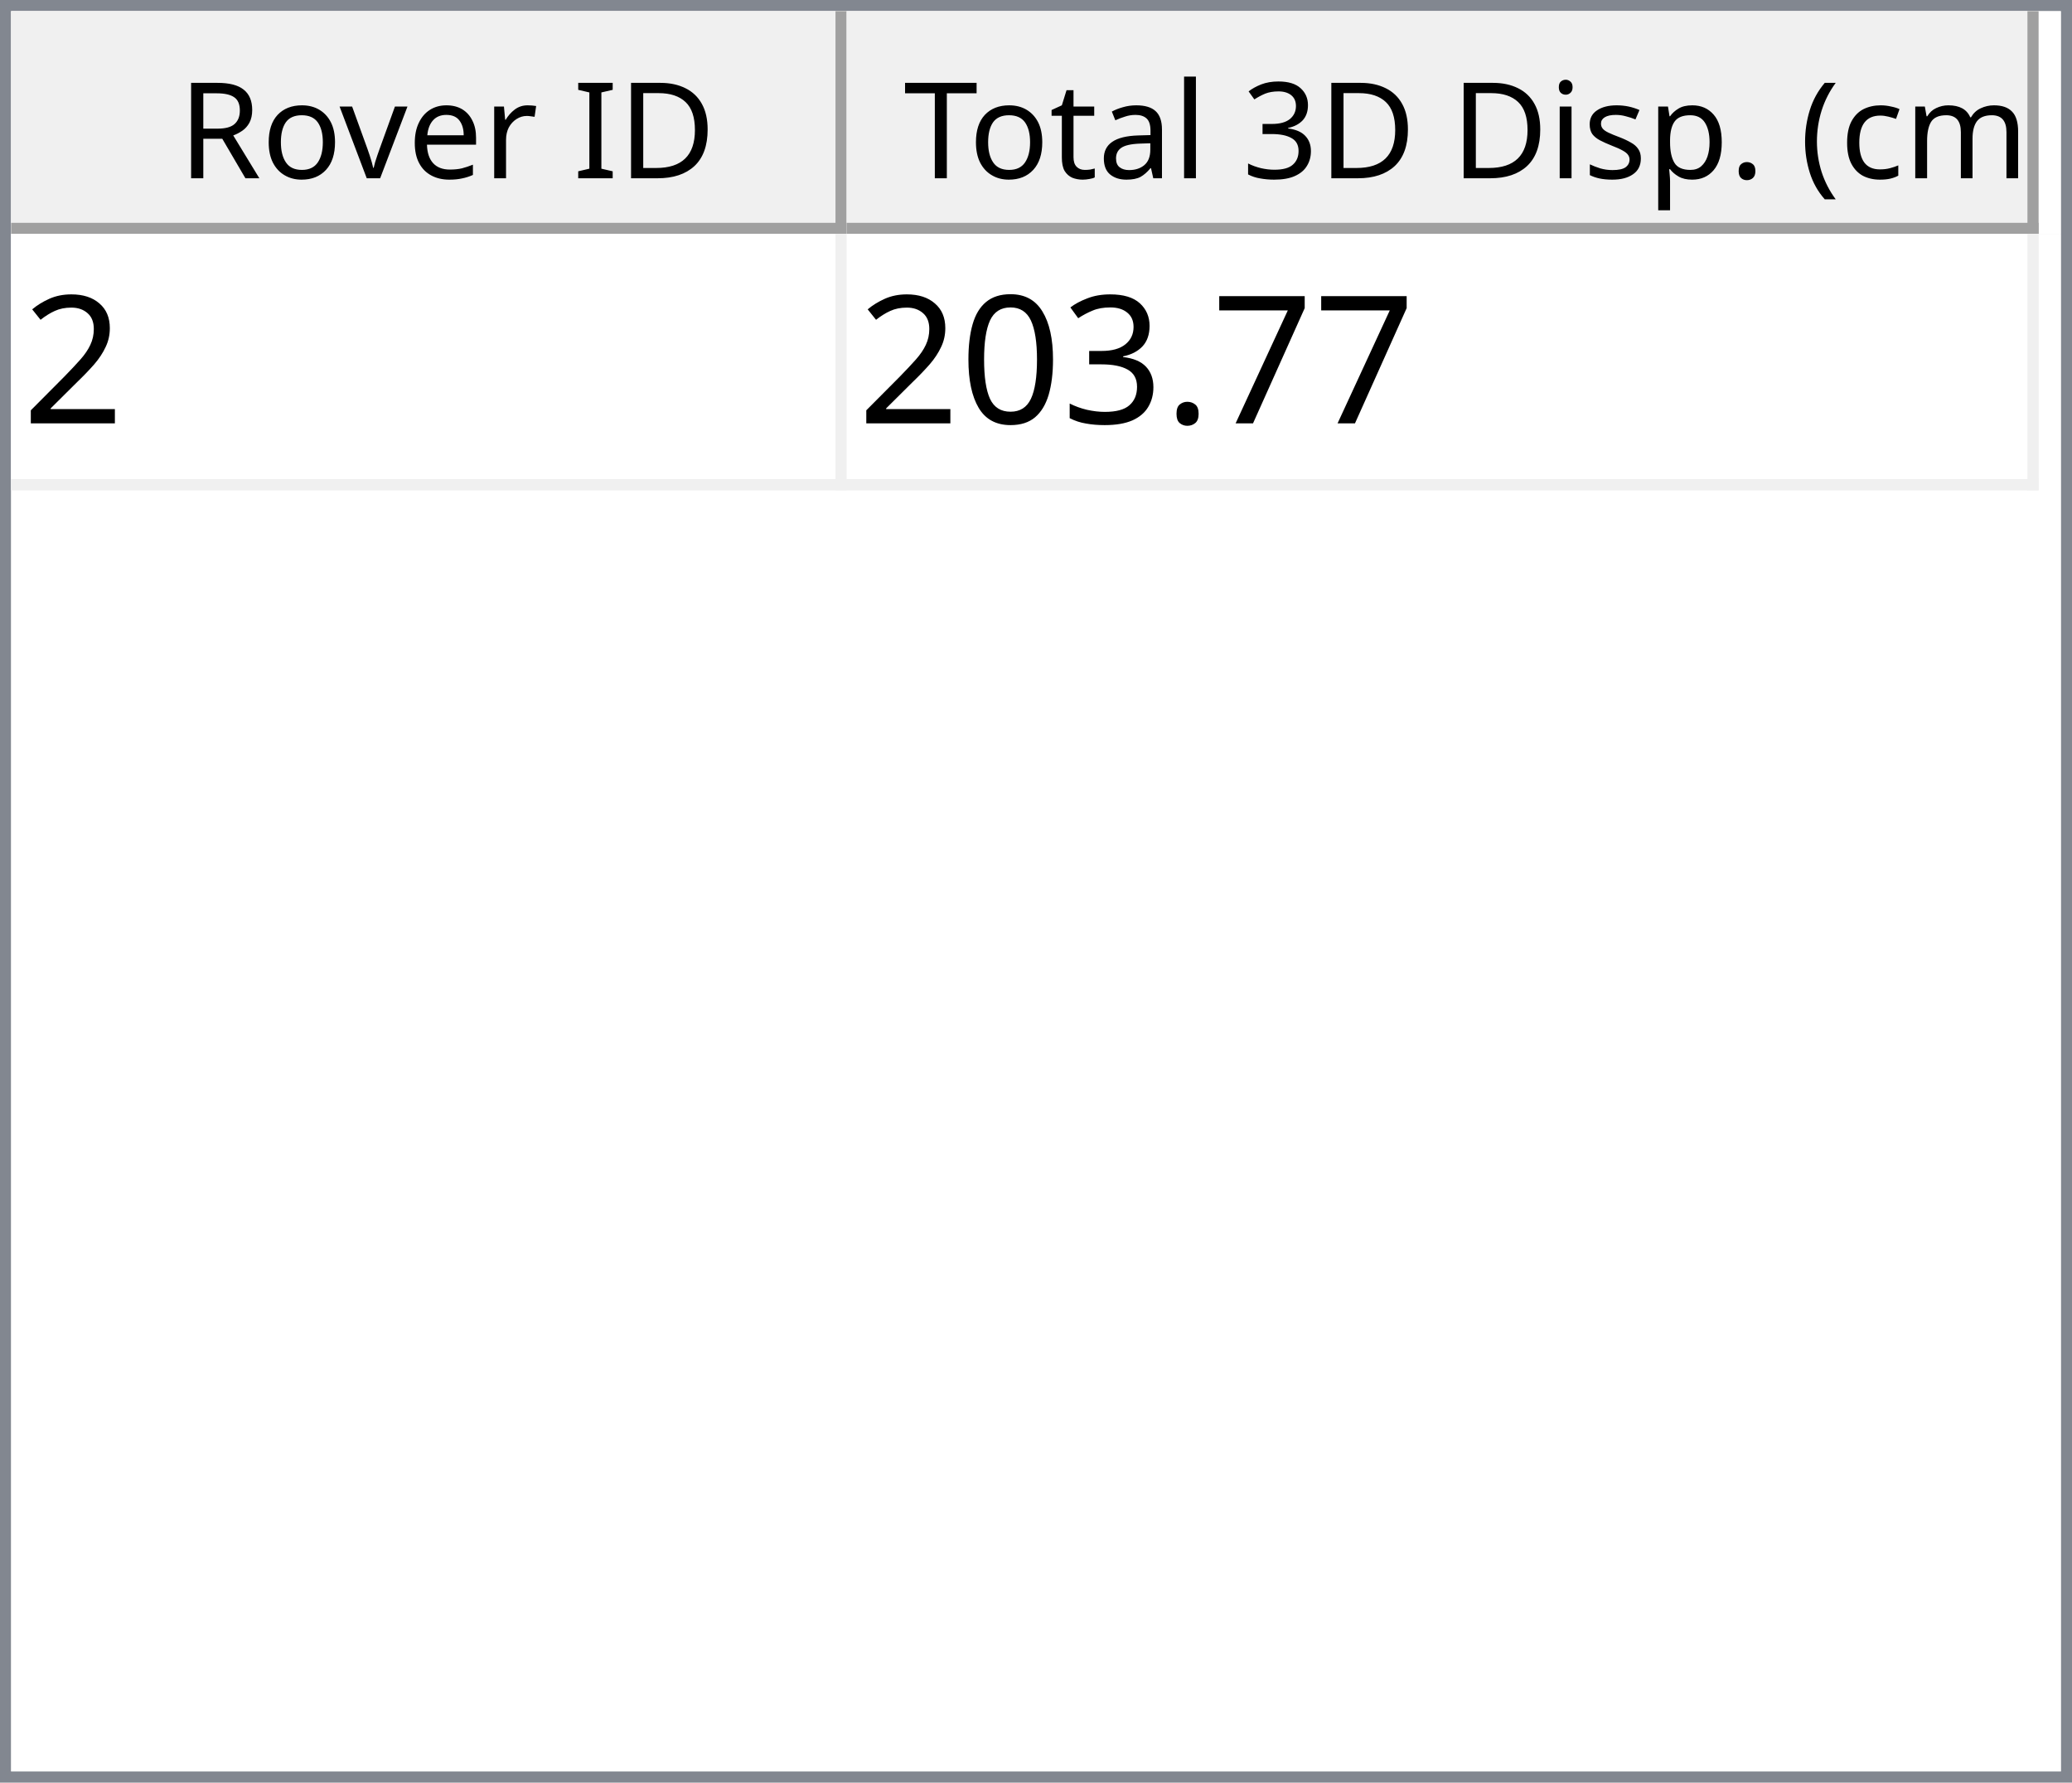
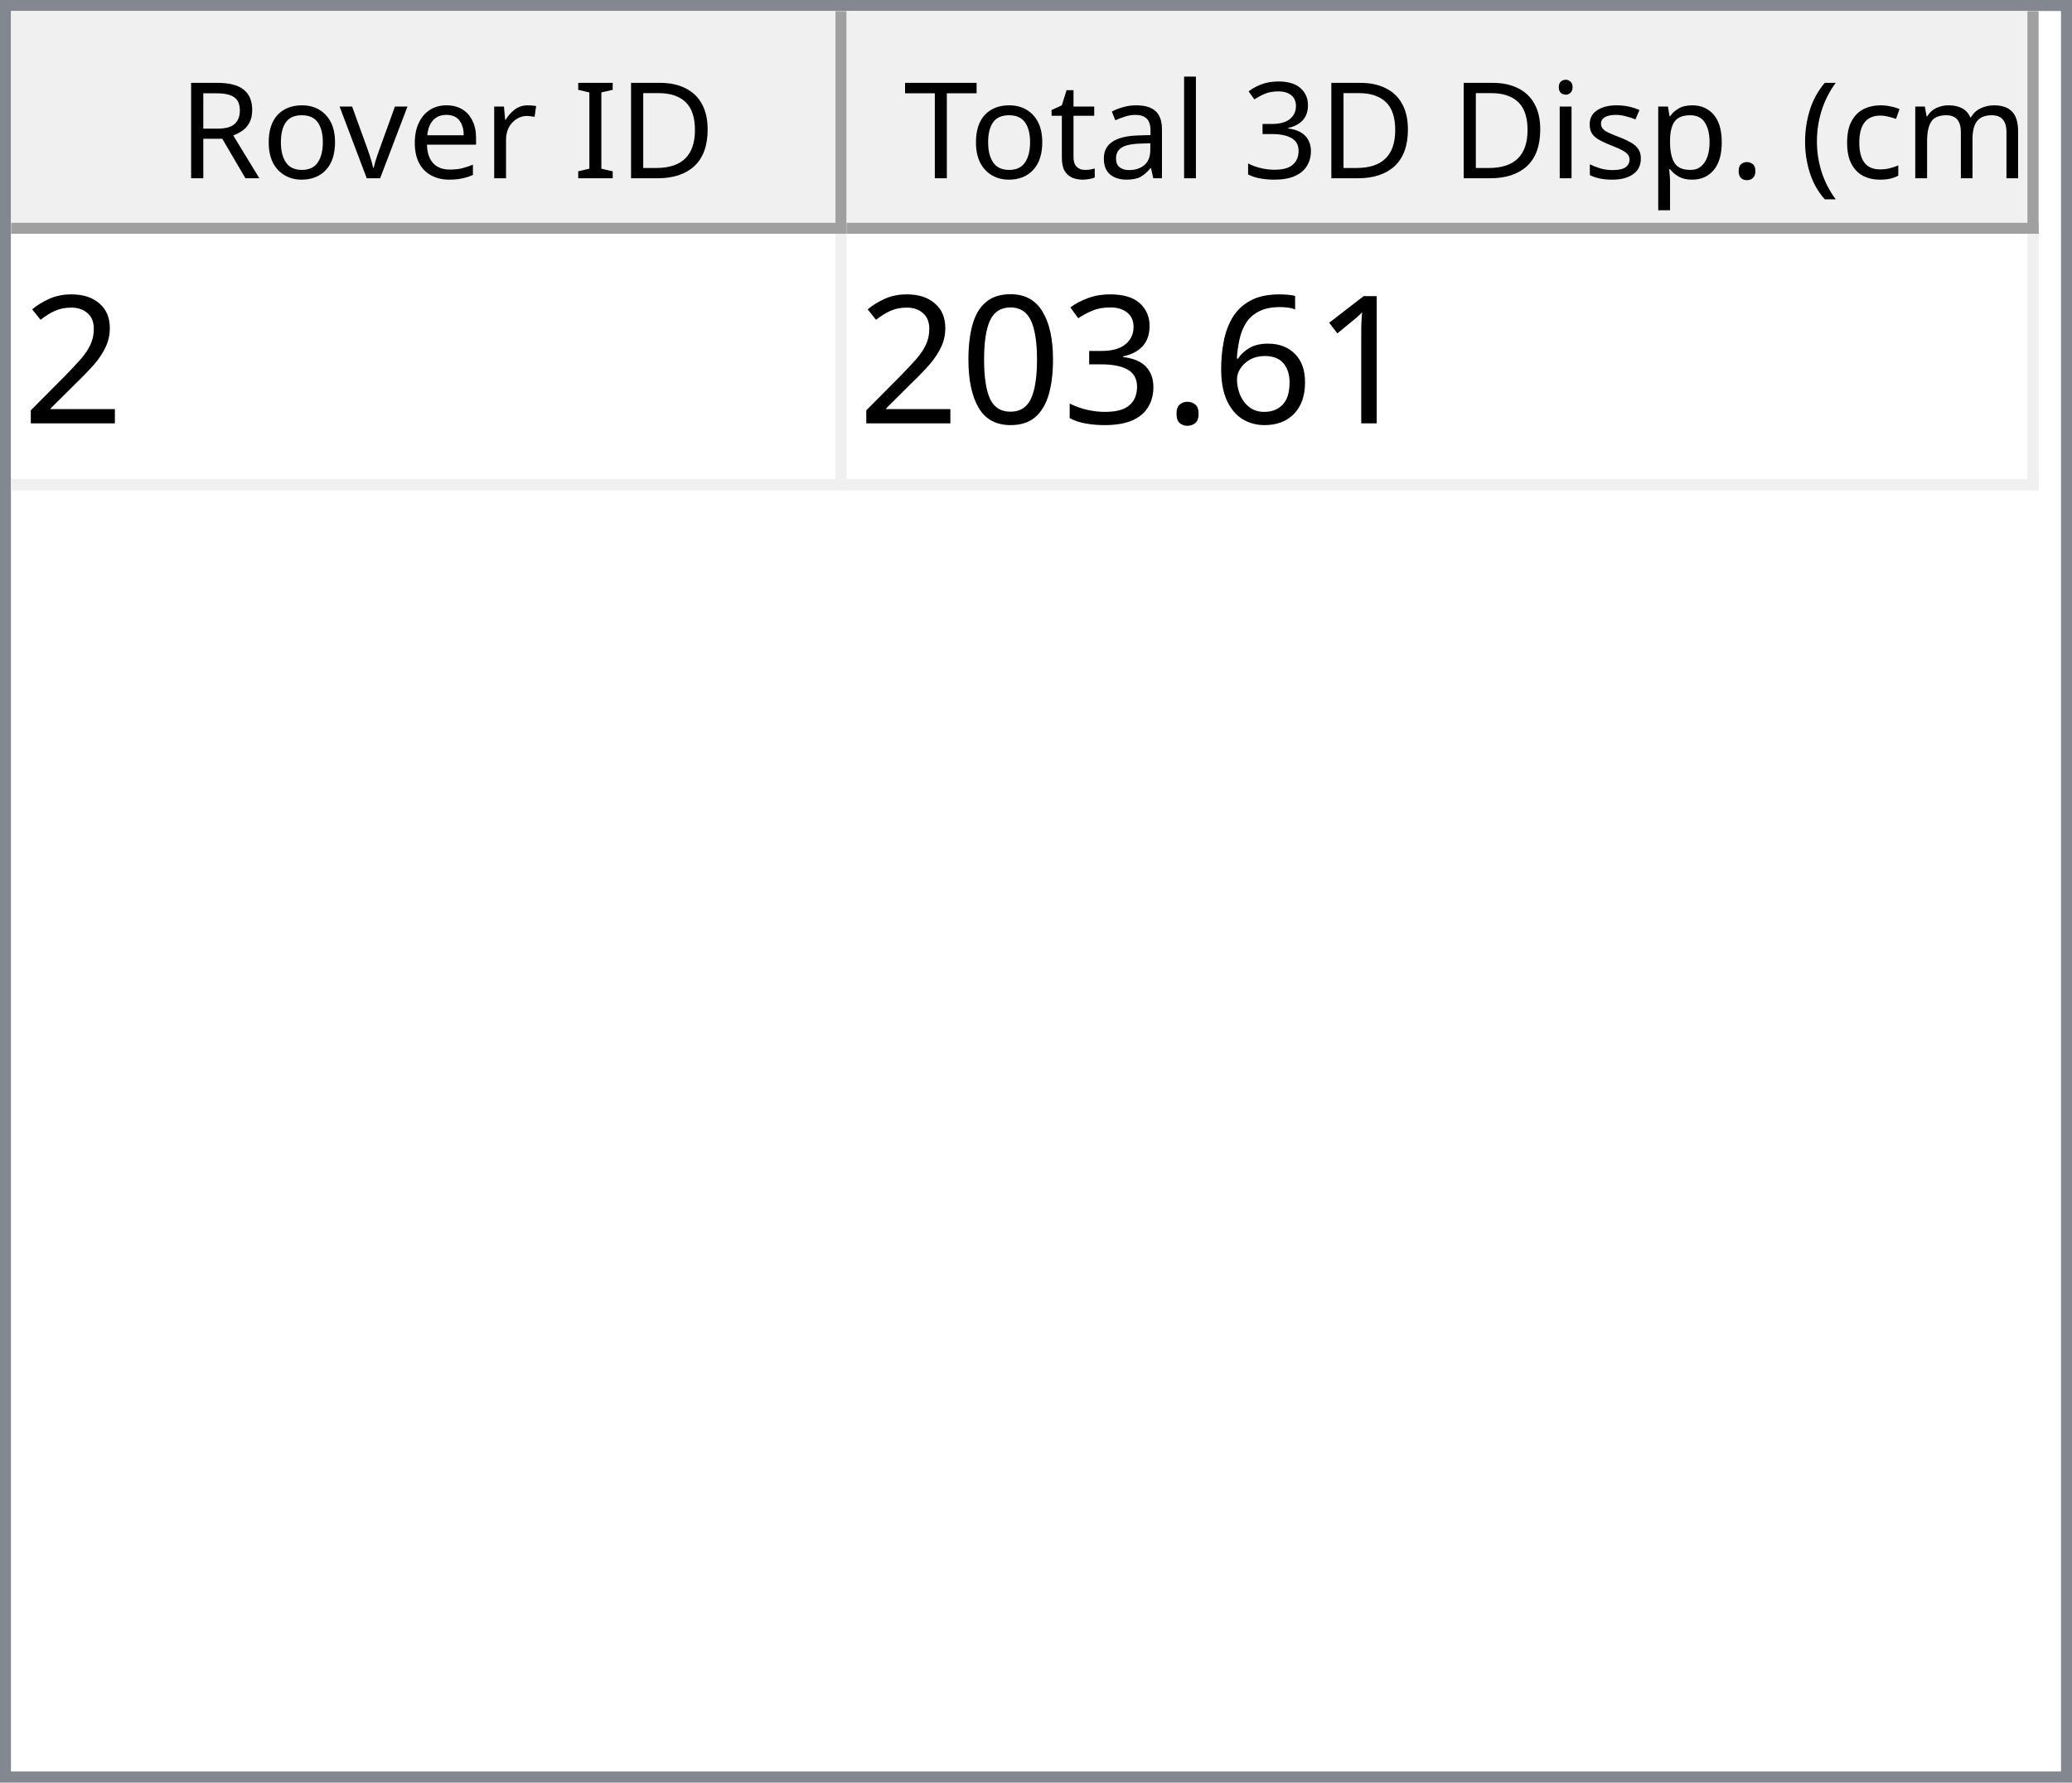
<svg xmlns="http://www.w3.org/2000/svg" style="fill-opacity:1; color-rendering:auto; color-interpolation:auto; text-rendering:auto; stroke:black; stroke-linecap:square; stroke-miterlimit:10; shape-rendering:auto; stroke-opacity:1; fill:black; stroke-dasharray:none; font-weight:normal; stroke-width:1; font-family:'Dialog'; font-style:normal; stroke-linejoin:miter; font-size:12px; stroke-dashoffset:0; image-rendering:auto;" width="186" height="160">
  <defs id="genericDefs" />
  <g>
    <defs id="defs1">
      <clipPath clipPathUnits="userSpaceOnUse" id="clipPath1">
        <path d="M0 0 L186 0 L186 160 L0 160 L0 0 Z" />
      </clipPath>
      <clipPath clipPathUnits="userSpaceOnUse" id="clipPath2">
        <path d="M0 0 L0 160 L186 160 L186 0 Z" />
      </clipPath>
      <clipPath clipPathUnits="userSpaceOnUse" id="clipPath3">
        <path d="M0 0 L0 20 L184 20 L184 0 Z" />
      </clipPath>
      <clipPath clipPathUnits="userSpaceOnUse" id="clipPath4">
        <path d="M0 0 L0 20 L75 20 L75 0 Z" />
      </clipPath>
      <clipPath clipPathUnits="userSpaceOnUse" id="clipPath5">
        <path d="M1 1 L1 19 L74 19 L74 1 Z" />
      </clipPath>
      <clipPath clipPathUnits="userSpaceOnUse" id="clipPath6">
        <path d="M0 0 L0 18 L73 18 L73 0 Z" />
      </clipPath>
      <clipPath clipPathUnits="userSpaceOnUse" id="clipPath7">
        <path d="M-0.5 -0.5 L-0.5 19.5 L74.5 19.5 L74.5 -0.5 Z" />
      </clipPath>
      <clipPath clipPathUnits="userSpaceOnUse" id="clipPath8">
        <path d="M0 0 L0 20 L107 20 L107 0 Z" />
      </clipPath>
      <clipPath clipPathUnits="userSpaceOnUse" id="clipPath9">
        <path d="M1 1 L1 19 L106 19 L106 1 Z" />
      </clipPath>
      <clipPath clipPathUnits="userSpaceOnUse" id="clipPath10">
        <path d="M0 0 L0 18 L105 18 L105 0 Z" />
      </clipPath>
      <clipPath clipPathUnits="userSpaceOnUse" id="clipPath11">
        <path d="M-0.5 -0.5 L-0.5 19.5 L106.5 19.5 L106.5 -0.5 Z" />
      </clipPath>
      <clipPath clipPathUnits="userSpaceOnUse" id="clipPath12">
        <path d="M0 0 L0 138 L184 138 L184 0 Z" />
      </clipPath>
      <clipPath clipPathUnits="userSpaceOnUse" id="clipPath13">
        <path d="M0 0 L0 23 L182 23 L182 0 Z" />
      </clipPath>
      <clipPath clipPathUnits="userSpaceOnUse" id="clipPath14">
        <path d="M-0.5 -0.5 L-0.5 22.5 L181.5 22.5 L181.5 -0.5 Z" />
      </clipPath>
      <clipPath clipPathUnits="userSpaceOnUse" id="clipPath15">
        <path d="M0 0 L0 22 L74 22 L74 0 Z" />
      </clipPath>
      <clipPath clipPathUnits="userSpaceOnUse" id="clipPath16">
        <path d="M0 0 L0 22 L106 22 L106 0 Z" />
      </clipPath>
      <font horiz-adv-x="64.551" id="font1">
        <font-face ascent="107.91" descent="25.098" units-per-em="100" style="font-style:normal; font-family:Segoe UI; font-weight:normal;" />
        <missing-glyph horiz-adv-x="64.551" d="M8.109 0 L8.109 68.266 L56.453 68.266 L56.453 0 L8.109 0 ZM15.328 7.234 L49.219 7.234 L49.219 61.031 L15.328 61.031 L15.328 7.234 Z" />
        <glyph unicode="D" horiz-adv-x="70.117" d="M9.188 0 L9.188 70.016 L28.516 70.016 Q65.531 70.016 65.531 35.891 Q65.531 19.672 55.25 9.836 Q44.969 0 27.734 0 L9.188 0 ZM17.391 62.594 L17.391 7.422 L27.828 7.422 Q41.609 7.422 49.273 14.797 Q56.938 22.172 56.938 35.688 Q56.938 62.594 28.328 62.594 L17.391 62.594 Z" />
        <glyph unicode="I" horiz-adv-x="26.611" d="M17.391 0 L9.188 0 L9.188 70.016 L17.391 70.016 L17.391 0 Z" />
        <glyph unicode=" " horiz-adv-x="27.393" d="" />
        <glyph unicode="r" horiz-adv-x="34.766" d="M34.188 41.891 Q32.078 43.5 28.125 43.5 Q23 43.5 19.555 38.672 Q16.109 33.844 16.109 25.484 L16.109 0 L8.109 0 L8.109 50 L16.109 50 L16.109 39.703 L16.312 39.703 Q18.016 44.969 21.531 47.922 Q25.047 50.875 29.391 50.875 Q32.516 50.875 34.188 50.203 L34.188 41.891 Z" />
        <glyph unicode="e" horiz-adv-x="52.295" d="M48.297 23 L12.984 23 Q13.188 14.656 17.484 10.109 Q21.781 5.562 29.297 5.562 Q37.75 5.562 44.828 11.141 L44.828 3.609 Q38.234 -1.172 27.391 -1.172 Q16.797 -1.172 10.742 5.641 Q4.688 12.453 4.688 24.812 Q4.688 36.469 11.305 43.82 Q17.922 51.172 27.734 51.172 Q37.547 51.172 42.922 44.828 Q48.297 38.484 48.297 27.203 L48.297 23 ZM40.094 29.781 Q40.047 36.719 36.75 40.578 Q33.453 44.438 27.594 44.438 Q21.922 44.438 17.969 40.383 Q14.016 36.328 13.094 29.781 L40.094 29.781 Z" />
        <glyph unicode="v" horiz-adv-x="47.9" d="M47.406 50 L27.484 0 L19.625 0 L0.688 50 L9.469 50 L22.172 13.672 Q23.578 9.672 23.922 6.688 L24.125 6.688 Q24.609 10.453 25.688 13.484 L38.969 50 L47.406 50 Z" />
        <glyph unicode="o" horiz-adv-x="58.594" d="M29 -1.172 Q17.922 -1.172 11.305 5.836 Q4.688 12.844 4.688 24.422 Q4.688 37.016 11.57 44.094 Q18.453 51.172 30.172 51.172 Q41.359 51.172 47.633 44.289 Q53.906 37.406 53.906 25.203 Q53.906 13.234 47.141 6.031 Q40.375 -1.172 29 -1.172 ZM29.594 44.438 Q21.875 44.438 17.383 39.188 Q12.891 33.938 12.891 24.703 Q12.891 15.828 17.43 10.695 Q21.969 5.562 29.594 5.562 Q37.359 5.562 41.531 10.594 Q45.703 15.625 45.703 24.906 Q45.703 34.281 41.531 39.359 Q37.359 44.438 29.594 44.438 Z" />
        <glyph unicode="R" horiz-adv-x="59.814" d="M59.375 0 L49.609 0 L37.891 19.625 Q36.281 22.359 34.766 24.289 Q33.25 26.219 31.664 27.438 Q30.078 28.656 28.25 29.219 Q26.422 29.781 24.125 29.781 L17.391 29.781 L17.391 0 L9.188 0 L9.188 70.016 L30.078 70.016 Q34.672 70.016 38.555 68.867 Q42.438 67.719 45.289 65.375 Q48.141 63.031 49.758 59.547 Q51.375 56.062 51.375 51.375 Q51.375 47.703 50.273 44.656 Q49.172 41.609 47.148 39.211 Q45.125 36.812 42.266 35.133 Q39.406 33.453 35.844 32.516 L35.844 32.328 Q37.594 31.547 38.891 30.547 Q40.188 29.547 41.359 28.18 Q42.531 26.812 43.68 25.078 Q44.828 23.344 46.234 21.047 L59.375 0 ZM17.391 62.594 L17.391 37.203 L28.516 37.203 Q31.594 37.203 34.203 38.133 Q36.812 39.062 38.719 40.797 Q40.625 42.531 41.703 45.047 Q42.781 47.562 42.781 50.688 Q42.781 56.297 39.141 59.445 Q35.5 62.594 28.609 62.594 L17.391 62.594 Z" />
        <glyph unicode=")" horiz-adv-x="30.176" d="M8.297 -15.922 L1.172 -15.922 Q16.406 2.344 16.406 26.812 Q16.406 51.469 1.078 70.016 L8.297 70.016 Q23.531 52.156 23.531 26.703 Q23.531 1.375 8.297 -15.922 Z" />
        <glyph unicode="m" horiz-adv-x="86.133" d="M79.109 0 L71.094 0 L71.094 28.719 Q71.094 37.016 68.531 40.727 Q65.969 44.438 59.906 44.438 Q54.781 44.438 51.195 39.75 Q47.609 35.062 47.609 28.516 L47.609 0 L39.594 0 L39.594 29.688 Q39.594 44.438 28.219 44.438 Q22.953 44.438 19.531 40.016 Q16.109 35.594 16.109 28.516 L16.109 0 L8.109 0 L8.109 50 L16.109 50 L16.109 42.094 L16.312 42.094 Q21.625 51.172 31.844 51.172 Q36.969 51.172 40.773 48.312 Q44.578 45.453 46 40.828 Q51.562 51.172 62.594 51.172 Q79.109 51.172 79.109 30.812 L79.109 0 Z" />
        <glyph unicode="c" horiz-adv-x="46.191" d="M42.188 2.297 Q36.422 -1.172 28.516 -1.172 Q17.828 -1.172 11.258 5.789 Q4.688 12.75 4.688 23.828 Q4.688 36.188 11.766 43.68 Q18.844 51.172 30.672 51.172 Q37.25 51.172 42.281 48.734 L42.281 40.531 Q36.719 44.438 30.375 44.438 Q22.703 44.438 17.797 38.945 Q12.891 33.453 12.891 24.516 Q12.891 15.719 17.508 10.641 Q22.125 5.562 29.891 5.562 Q36.422 5.562 42.188 9.906 L42.188 2.297 Z" />
        <glyph unicode="(" horiz-adv-x="30.176" d="M29.109 -15.922 L21.969 -15.922 Q6.844 1.375 6.844 26.703 Q6.844 52.156 21.969 70.016 L29.203 70.016 Q13.875 51.469 13.875 26.812 Q13.875 2.344 29.109 -15.922 Z" />
        <glyph unicode="." horiz-adv-x="21.68" d="M10.891 -1.078 Q8.641 -1.078 7.055 0.539 Q5.469 2.156 5.469 4.391 Q5.469 6.641 7.055 8.273 Q8.641 9.906 10.891 9.906 Q13.188 9.906 14.797 8.273 Q16.406 6.641 16.406 4.391 Q16.406 2.156 14.797 0.539 Q13.188 -1.078 10.891 -1.078 Z" />
        <glyph unicode="p" horiz-adv-x="58.789" d="M16.312 7.234 L16.109 7.234 L16.109 -23 L8.109 -23 L8.109 50 L16.109 50 L16.109 41.219 L16.312 41.219 Q22.219 51.172 33.594 51.172 Q43.266 51.172 48.688 44.461 Q54.109 37.75 54.109 26.469 Q54.109 13.922 48 6.375 Q41.891 -1.172 31.297 -1.172 Q21.578 -1.172 16.312 7.234 ZM16.109 27.391 L16.109 20.406 Q16.109 14.203 20.141 9.883 Q24.172 5.562 30.375 5.562 Q37.641 5.562 41.773 11.133 Q45.906 16.703 45.906 26.609 Q45.906 34.969 42.047 39.703 Q38.188 44.438 31.594 44.438 Q24.609 44.438 20.359 39.578 Q16.109 34.719 16.109 27.391 Z" />
        <glyph unicode="s" horiz-adv-x="42.432" d="M5.078 1.812 L5.078 10.406 Q11.625 5.562 19.484 5.562 Q30.031 5.562 30.031 12.594 Q30.031 14.594 29.125 15.992 Q28.219 17.391 26.68 18.461 Q25.141 19.531 23.07 20.383 Q21 21.234 18.609 22.172 Q15.281 23.484 12.766 24.828 Q10.25 26.172 8.57 27.859 Q6.891 29.547 6.031 31.695 Q5.172 33.844 5.172 36.719 Q5.172 40.234 6.789 42.945 Q8.406 45.656 11.086 47.484 Q13.766 49.312 17.211 50.242 Q20.656 51.172 24.312 51.172 Q30.812 51.172 35.938 48.922 L35.938 40.828 Q30.422 44.438 23.25 44.438 Q21 44.438 19.195 43.922 Q17.391 43.406 16.094 42.477 Q14.797 41.547 14.086 40.258 Q13.375 38.969 13.375 37.406 Q13.375 35.453 14.086 34.133 Q14.797 32.812 16.164 31.789 Q17.531 30.766 19.484 29.938 Q21.438 29.109 23.922 28.125 Q27.25 26.859 29.883 25.516 Q32.516 24.172 34.375 22.484 Q36.234 20.797 37.234 18.602 Q38.234 16.406 38.234 13.375 Q38.234 9.672 36.602 6.938 Q34.969 4.203 32.234 2.398 Q29.5 0.594 25.93 -0.289 Q22.359 -1.172 18.453 -1.172 Q10.75 -1.172 5.078 1.812 Z" />
        <glyph unicode="i" horiz-adv-x="24.219" d="M12.203 62.703 Q10.062 62.703 8.547 64.164 Q7.031 65.625 7.031 67.875 Q7.031 70.125 8.547 71.609 Q10.062 73.094 12.203 73.094 Q14.406 73.094 15.945 71.609 Q17.484 70.125 17.484 67.875 Q17.484 65.719 15.945 64.211 Q14.406 62.703 12.203 62.703 ZM16.109 0 L8.109 0 L8.109 50 L16.109 50 L16.109 0 Z" />
        <glyph unicode="3" horiz-adv-x="53.906" d="M46.531 19.828 Q46.531 15.094 44.75 11.211 Q42.969 7.328 39.719 4.57 Q36.469 1.812 31.93 0.297 Q27.391 -1.219 21.922 -1.219 Q11.922 -1.219 6 2.594 L6 11.188 Q13.094 5.609 22.219 5.609 Q25.875 5.609 28.828 6.539 Q31.781 7.469 33.906 9.227 Q36.031 10.984 37.18 13.477 Q38.328 15.969 38.328 19.094 Q38.328 32.812 18.797 32.812 L12.984 32.812 L12.984 39.594 L18.5 39.594 Q35.797 39.594 35.797 52.484 Q35.797 64.406 22.609 64.406 Q15.188 64.406 8.688 59.422 L8.688 67.188 Q15.375 71.188 24.609 71.188 Q29 71.188 32.57 69.969 Q36.141 68.75 38.68 66.555 Q41.219 64.359 42.609 61.281 Q44 58.203 44 54.5 Q44 40.672 30.031 36.719 L30.031 36.531 Q33.594 36.141 36.625 34.797 Q39.656 33.453 41.852 31.305 Q44.047 29.156 45.289 26.25 Q46.531 23.344 46.531 19.828 Z" />
        <glyph unicode="l" horiz-adv-x="24.219" d="M16.109 0 L8.109 0 L8.109 74.031 L16.109 74.031 L16.109 0 Z" />
        <glyph unicode="a" horiz-adv-x="50.879" d="M43.891 0 L35.891 0 L35.891 7.812 L35.688 7.812 Q30.469 -1.172 20.312 -1.172 Q12.844 -1.172 8.617 2.781 Q4.391 6.734 4.391 13.281 Q4.391 27.297 20.906 29.594 L35.891 31.688 Q35.891 44.438 25.594 44.438 Q16.547 44.438 9.281 38.281 L9.281 46.484 Q16.656 51.172 26.266 51.172 Q43.891 51.172 43.891 32.516 L43.891 0 ZM35.891 25.297 L23.828 23.641 Q18.266 22.859 15.43 20.875 Q12.594 18.891 12.594 13.875 Q12.594 10.203 15.211 7.883 Q17.828 5.562 22.172 5.562 Q28.125 5.562 32.008 9.742 Q35.891 13.922 35.891 20.312 L35.891 25.297 Z" />
        <glyph unicode="t" horiz-adv-x="33.887" d="M31.297 0.484 Q28.469 -1.078 23.828 -1.078 Q10.688 -1.078 10.688 13.578 L10.688 43.172 L2.094 43.172 L2.094 50 L10.688 50 L10.688 62.203 L18.703 64.797 L18.703 50 L31.297 50 L31.297 43.172 L18.703 43.172 L18.703 14.984 Q18.703 9.969 20.414 7.82 Q22.125 5.672 26.078 5.672 Q29.109 5.672 31.297 7.328 L31.297 0.484 Z" />
        <glyph unicode="T" horiz-adv-x="52.393" d="M50.594 62.594 L30.375 62.594 L30.375 0 L22.172 0 L22.172 62.594 L2 62.594 L2 70.016 L50.594 70.016 L50.594 62.594 Z" />
      </font>
      <font horiz-adv-x="75.0" id="font2">
        <font-face ascent="100.537" descent="21.973" units-per-em="100" style="font-style:normal; font-family:sans-serif; font-weight:normal;" />
        <missing-glyph horiz-adv-x="75.0" d="M12.5 0 L12.5 62.5 L62.5 62.5 L62.5 0 L12.5 0 ZM14.062 1.562 L60.938 1.562 L60.938 60.938 L14.062 60.938 L14.062 1.562 Z" />
        <glyph unicode="2" horiz-adv-x="55.615" d="M50.344 8.453 L50.344 0 L3.031 0 Q2.938 3.172 4.047 6.109 Q5.859 10.938 9.836 15.625 Q13.812 20.312 21.344 26.469 Q33.016 36.031 37.117 41.625 Q41.219 47.219 41.219 52.203 Q41.219 57.422 37.477 61.008 Q33.734 64.594 27.734 64.594 Q21.391 64.594 17.578 60.789 Q13.766 56.984 13.719 50.25 L4.688 51.172 Q5.609 61.281 11.664 66.578 Q17.719 71.875 27.938 71.875 Q38.234 71.875 44.242 66.164 Q50.25 60.453 50.25 52 Q50.25 47.703 48.492 43.555 Q46.734 39.406 42.656 34.812 Q38.578 30.219 29.109 22.219 Q21.188 15.578 18.945 13.211 Q16.703 10.844 15.234 8.453 L50.344 8.453 Z" />
-         <glyph unicode="7" horiz-adv-x="55.615" d="M4.734 62.203 L4.734 70.656 L51.078 70.656 L51.078 63.812 Q44.234 56.547 37.523 44.484 Q30.812 32.422 27.156 19.672 Q24.516 10.688 23.781 0 L14.75 0 Q14.891 8.453 18.062 20.414 Q21.234 32.375 27.172 43.484 Q33.109 54.594 39.797 62.203 L4.734 62.203 Z" />
+         <glyph unicode="1" horiz-adv-x="55.615" d="M37.25 0 L28.469 0 L28.469 56 Q25.297 52.984 20.141 49.953 Q14.984 46.922 10.891 45.406 L10.891 53.906 Q18.266 57.375 23.781 62.305 Q29.297 67.234 31.594 71.875 L37.25 71.875 L37.25 0 Z" />
+         <glyph unicode="6" horiz-adv-x="55.615" d="M49.75 54.047 L41.016 53.375 Q39.844 58.547 37.703 60.891 Q34.125 64.656 28.906 64.656 Q24.703 64.656 21.531 62.312 Q17.391 59.281 14.992 53.469 Q12.594 47.656 12.5 36.922 Q15.672 41.75 20.266 44.094 Q24.859 46.438 29.891 46.438 Q38.672 46.438 44.852 39.969 Q51.031 33.5 51.031 23.25 Q51.031 16.5 48.125 10.719 Q45.219 4.938 40.141 1.859 Q35.062 -1.219 28.609 -1.219 Q17.625 -1.219 10.695 6.859 Q3.766 14.938 3.766 33.5 Q3.766 54.25 11.422 63.672 Q18.109 71.875 29.438 71.875 Q37.891 71.875 43.289 67.141 Q48.688 62.406 49.75 54.047 ZM13.875 23.188 Q13.875 18.656 15.797 14.508 Q17.719 10.359 21.188 8.18 Q24.656 6 28.469 6 Q34.031 6 38.039 10.492 Q42.047 14.984 42.047 22.703 Q42.047 30.125 38.086 34.398 Q34.125 38.672 28.125 38.672 Q22.172 38.672 18.023 34.398 Q13.875 30.125 13.875 23.188 Z" />
        <glyph unicode="." horiz-adv-x="27.783" d="M9.078 0 L9.078 10.016 L19.094 10.016 L19.094 0 L9.078 0 Z" />
        <glyph unicode="3" horiz-adv-x="55.615" d="M4.203 18.891 L12.984 20.062 Q14.5 12.594 18.141 9.297 Q21.781 6 27 6 Q33.203 6 37.477 10.297 Q41.75 14.594 41.75 20.953 Q41.75 27 37.797 30.93 Q33.844 34.859 27.734 34.859 Q25.25 34.859 21.531 33.891 L22.516 41.609 Q23.391 41.5 23.922 41.5 Q29.547 41.5 34.039 44.43 Q38.531 47.359 38.531 53.469 Q38.531 58.297 35.258 61.477 Q31.984 64.656 26.812 64.656 Q21.688 64.656 18.266 61.43 Q14.844 58.203 13.875 51.766 L5.078 53.328 Q6.688 62.156 12.398 67.016 Q18.109 71.875 26.609 71.875 Q32.469 71.875 37.398 69.359 Q42.328 66.844 44.945 62.5 Q47.562 58.156 47.562 53.266 Q47.562 48.641 45.07 44.828 Q42.578 41.016 37.703 38.766 Q44.047 37.312 47.562 32.695 Q51.078 28.078 51.078 21.141 Q51.078 11.766 44.242 5.25 Q37.406 -1.266 26.953 -1.266 Q17.531 -1.266 11.305 4.352 Q5.078 9.969 4.203 18.891 Z" />
        <glyph unicode="0" horiz-adv-x="55.615" d="M4.156 35.297 Q4.156 48 6.766 55.742 Q9.375 63.484 14.523 67.68 Q19.672 71.875 27.484 71.875 Q33.25 71.875 37.594 69.555 Q41.938 67.234 44.773 62.867 Q47.609 58.5 49.219 52.227 Q50.828 45.953 50.828 35.297 Q50.828 22.703 48.242 14.969 Q45.656 7.234 40.508 3.008 Q35.359 -1.219 27.484 -1.219 Q17.141 -1.219 11.234 6.203 Q4.156 15.141 4.156 35.297 ZM13.188 35.297 Q13.188 17.672 17.312 11.836 Q21.438 6 27.484 6 Q33.547 6 37.672 11.859 Q41.797 17.719 41.797 35.297 Q41.797 52.984 37.672 58.789 Q33.547 64.594 27.391 64.594 Q21.344 64.594 17.719 59.469 Q13.188 52.938 13.188 35.297 Z" />
      </font>
    </defs>
    <g style="fill:white; stroke:white;">
      <rect x="0" y="0" width="186" style="clip-path:url(#clipPath1); stroke:none;" height="160" />
    </g>
    <g style="fill:white; text-rendering:optimizeSpeed; color-rendering:optimizeSpeed; image-rendering:optimizeSpeed; shape-rendering:crispEdges; stroke:white; color-interpolation:sRGB;">
      <rect x="0" width="186" height="160" y="0" style="stroke:none;" />
      <path style="stroke:none;" d="M0 160 L186 160 L186 0 L0 0 Z" />
    </g>
    <g style="fill:rgb(240,240,240); font-family:'Segoe UI'; stroke:rgb(240,240,240);">
      <rect x="0" y="0" width="186" style="clip-path:url(#clipPath2); stroke:none;" height="160" />
    </g>
    <g style="fill:rgb(130,135,144); font-family:'Segoe UI'; stroke:rgb(130,135,144);">
      <path d="M0 0 L186 0 L186 160 L0 160 L0 0 ZM1 1 L185 1 L185 159 L1 159 L1 1 Z" style="fill-rule:evenodd; clip-path:url(#clipPath2); stroke:none;" />
    </g>
    <g style="fill:white; font-family:'Segoe UI'; stroke:white;" transform="translate(1,1)">
      <rect x="0" y="0" width="184" style="clip-path:url(#clipPath3); stroke:none;" height="20" />
    </g>
    <g style="fill:rgb(240,240,240); font-family:'Segoe UI'; stroke:rgb(240,240,240);" transform="translate(1,1)">
      <rect x="0" y="0" width="75" style="clip-path:url(#clipPath4); stroke:none;" height="20" />
    </g>
    <g style="font-family:'Segoe UI';" transform="translate(2,2)">
      <text x="14" xml:space="preserve" y="14" style="clip-path:url(#clipPath6); stroke:none;">Rover ID</text>
    </g>
    <g style="fill:rgb(160,160,160); font-family:'Segoe UI'; stroke:rgb(160,160,160); stroke-linejoin:bevel;" transform="translate(1.5,1.5)">
      <line x1="74" x2="74" y1="0" style="fill:none; clip-path:url(#clipPath7);" y2="19" />
    </g>
    <g style="fill:rgb(160,160,160); font-family:'Segoe UI'; stroke:rgb(160,160,160); stroke-linejoin:bevel;" transform="matrix(1,0,0,1,1,1) translate(0.5,0.5)">
      <line x1="0" x2="74" y1="19" style="fill:none; clip-path:url(#clipPath7);" y2="19" />
    </g>
    <g style="fill:rgb(240,240,240); font-family:'Segoe UI'; stroke:rgb(240,240,240);" transform="translate(76,1)">
      <rect x="0" y="0" width="107" style="clip-path:url(#clipPath8); stroke:none;" height="20" />
    </g>
    <g style="font-family:'Segoe UI';" transform="translate(77,2)">
      <text x="1" xml:space="preserve" y="14" style="clip-path:url(#clipPath10); stroke:none;"> Total 3D Disp. (cm)</text>
    </g>
    <g style="fill:rgb(160,160,160); font-family:'Segoe UI'; stroke:rgb(160,160,160); stroke-linejoin:bevel;" transform="translate(76.5,1.5)">
      <line x1="106" x2="106" y1="0" style="fill:none; clip-path:url(#clipPath11);" y2="19" />
    </g>
    <g style="fill:rgb(160,160,160); font-family:'Segoe UI'; stroke:rgb(160,160,160); stroke-linejoin:bevel;" transform="matrix(1,0,0,1,76,1) translate(0.5,0.5)">
      <line x1="0" x2="106" y1="19" style="fill:none; clip-path:url(#clipPath11);" y2="19" />
    </g>
    <g style="fill:white; font-family:'Segoe UI'; stroke:white;" transform="translate(1,21)">
      <rect x="0" y="0" width="184" style="clip-path:url(#clipPath12); stroke:none;" height="138" />
    </g>
    <g style="fill:rgb(240,240,240); font-size:16px; font-family:sans-serif; stroke:rgb(240,240,240);" transform="translate(1,21)">
      <rect x="0" y="0" width="182" style="clip-path:url(#clipPath13); stroke:none;" height="23" />
      <line transform="translate(0.5,0.5)" x1="0" x2="181" y1="22" style="clip-path:url(#clipPath14); fill:none; stroke-linejoin:bevel;" y2="22" />
    </g>
    <g transform="matrix(1,0,0,1,1,21) translate(0.5,0.5)" style="fill:rgb(240,240,240); font-size:16px; font-family:sans-serif; stroke:rgb(240,240,240); stroke-linejoin:bevel;">
      <line x1="74" x2="74" y1="0" style="fill:none; clip-path:url(#clipPath14);" y2="22" />
    </g>
    <g transform="matrix(1,0,0,1,1,21) translate(0.5,0.5)" style="fill:rgb(240,240,240); font-size:16px; font-family:sans-serif; stroke:rgb(240,240,240); stroke-linejoin:bevel;">
      <line x1="181" x2="181" y1="0" style="fill:none; clip-path:url(#clipPath14);" y2="22" />
    </g>
    <g style="fill:white; font-size:16px; font-family:sans-serif; stroke:white;" transform="matrix(1,0,0,1,1,21)">
      <rect x="0" y="0" width="74" style="clip-path:url(#clipPath15); stroke:none;" height="22" />
      <text x="1" y="17" style="fill:black; clip-path:url(#clipPath15); stroke:none;" xml:space="preserve">2</text>
    </g>
    <g style="fill:white; font-size:16px; font-family:sans-serif; stroke:white;" transform="matrix(1,0,0,1,1,21) translate(75,0)">
      <rect x="0" y="0" width="106" style="clip-path:url(#clipPath16); stroke:none;" height="22" />
-       <text x="1" y="17" style="fill:black; clip-path:url(#clipPath16); stroke:none;" xml:space="preserve">203.77</text>
+       <text x="1" y="17" style="fill:black; clip-path:url(#clipPath16); stroke:none;" xml:space="preserve">203.61</text>
    </g>
  </g>
</svg>
